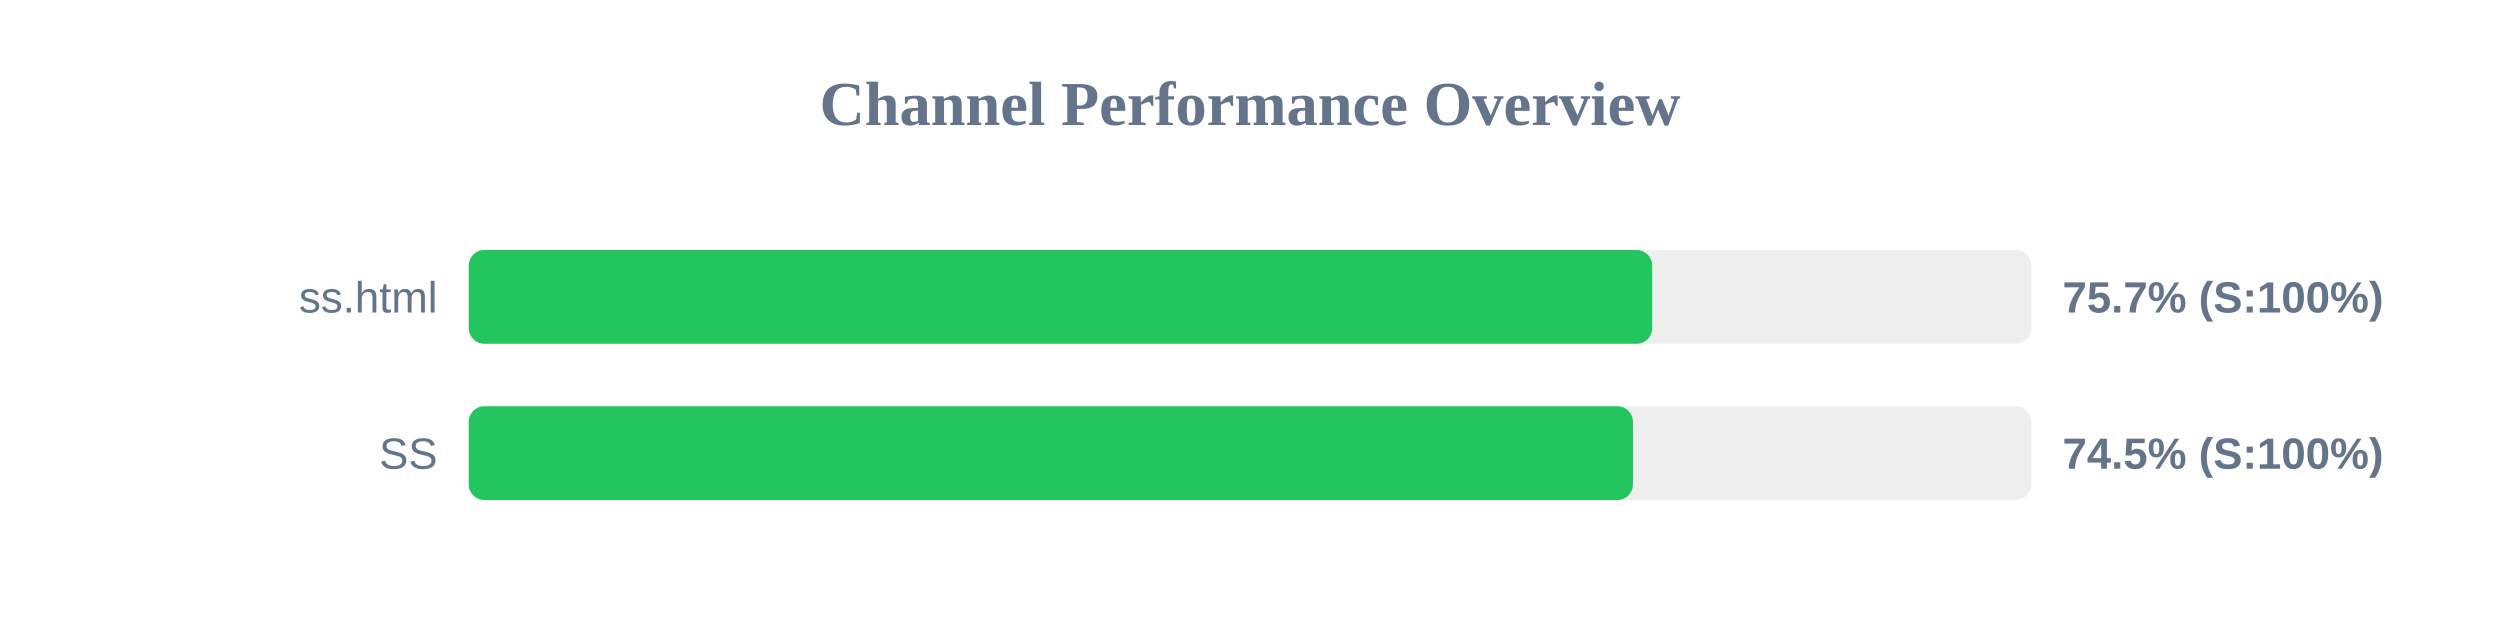
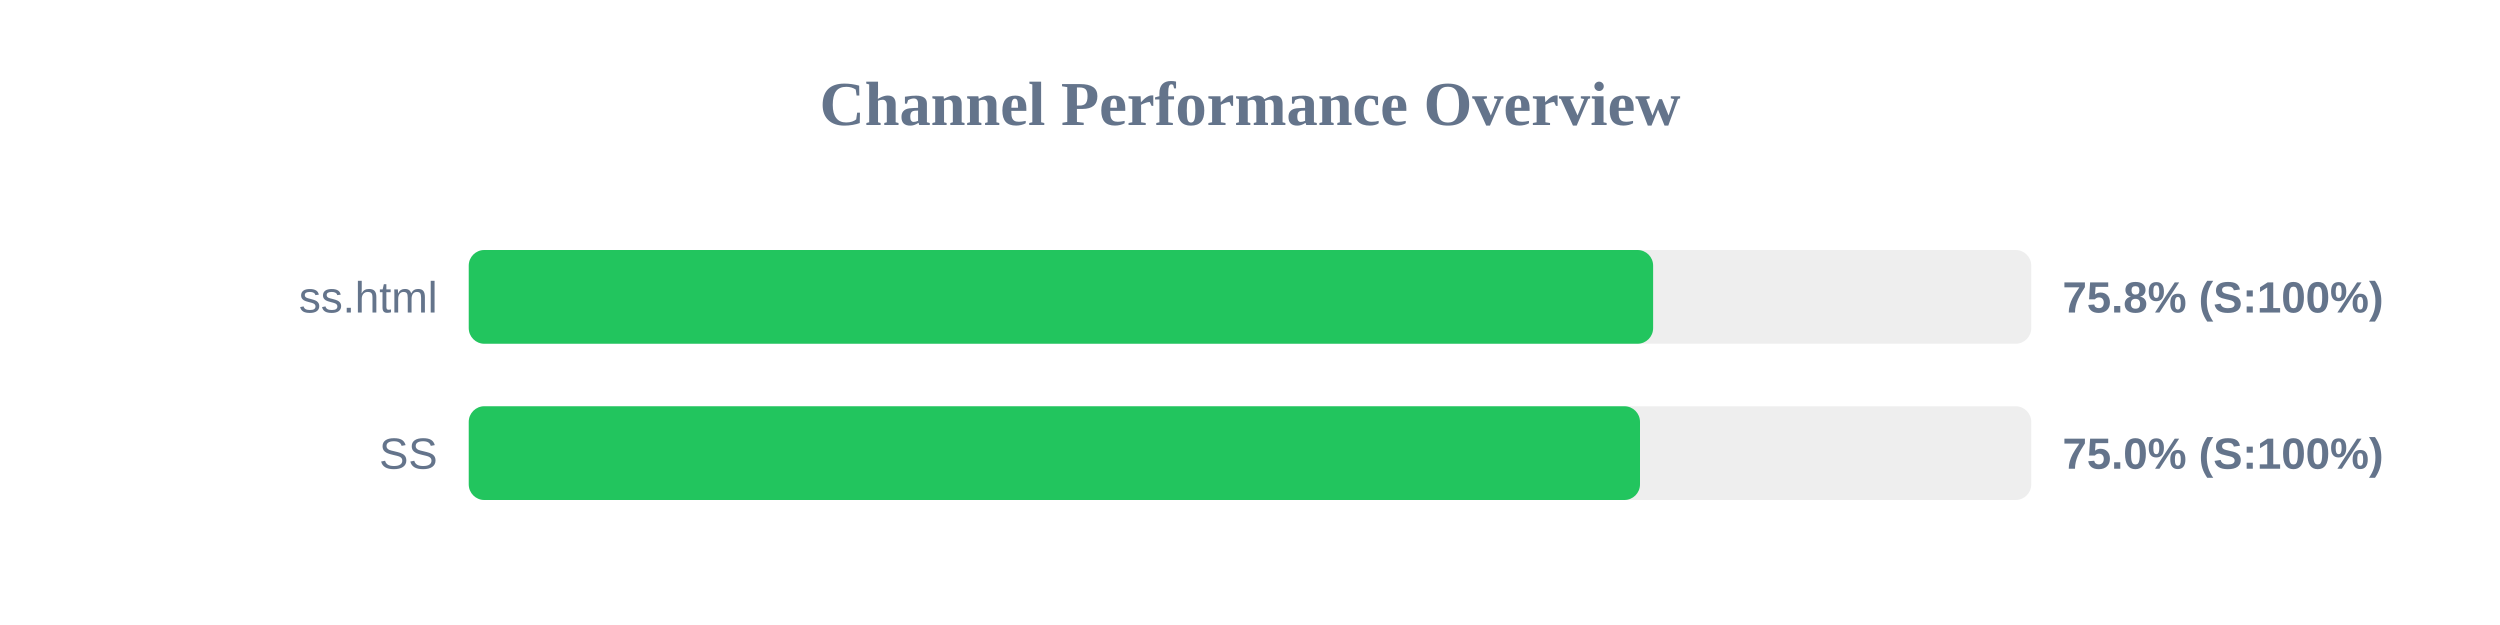
<svg xmlns="http://www.w3.org/2000/svg" width="800" height="200" version="1.1">
  <style>
        .row { font: 14px Arial; fill: #64748b; }
        .score { font: bold 14px Arial; fill: #64748b; }
    </style>
  <text x="400" y="40" text-anchor="middle" font-size="20px" font-weight="bold" fill="#64748b">Channel Performance Overview</text>
  <rect x="150" y="80" width="500" height="30" fill="#eee" rx="5" />
-   <rect x="150" y="80" width="378.7" height="30" fill="#22c55e" rx="5" />
+   <rect x="150" y="80" width="379.0" height="30" fill="#22c55e" rx="5" />
  <text x="140" y="100" text-anchor="end" class="row">ss.html</text>
-   <text x="660" y="100" text-anchor="start" class="score">75.7% (S:100%)</text>
+   <text x="660" y="100" text-anchor="start" class="score">75.8% (S:100%)</text>
  <rect x="150" y="130" width="500" height="30" fill="#eee" rx="5" />
-   <rect x="150" y="130" width="372.55" height="30" fill="#22c55e" rx="5" />
+   <rect x="150" y="130" width="374.8" height="30" fill="#22c55e" rx="5" />
  <text x="140" y="150" text-anchor="end" class="row">SS</text>
-   <text x="660" y="150" text-anchor="start" class="score">74.5% (S:100%)</text>
+   <text x="660" y="150" text-anchor="start" class="score">75.0% (S:100%)</text>
</svg>
